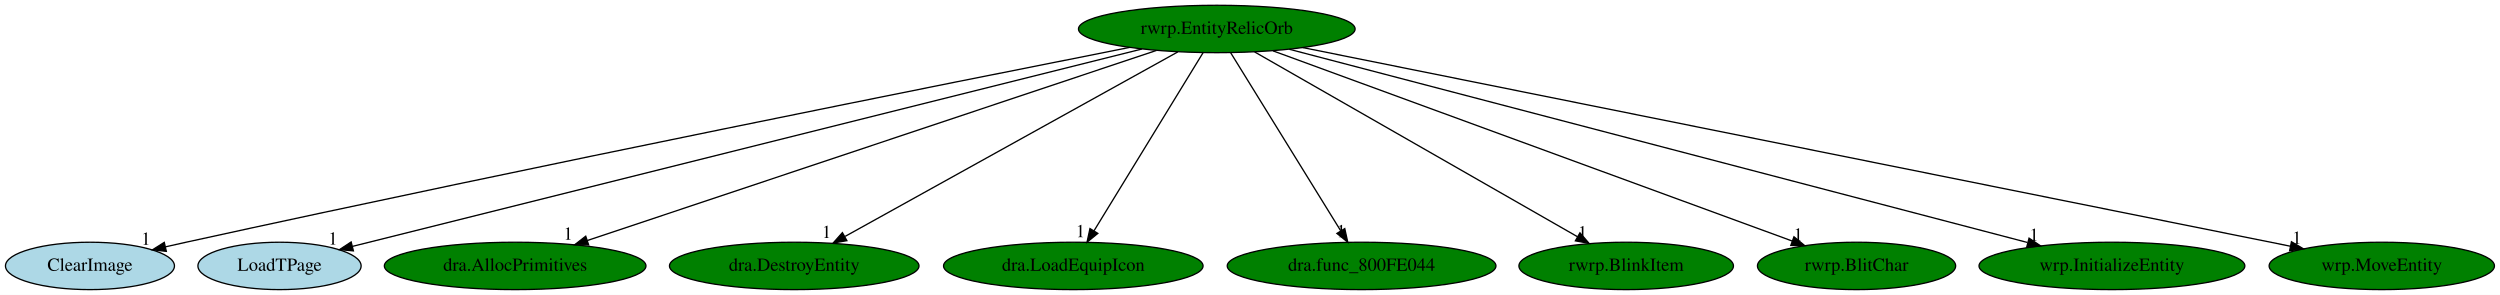
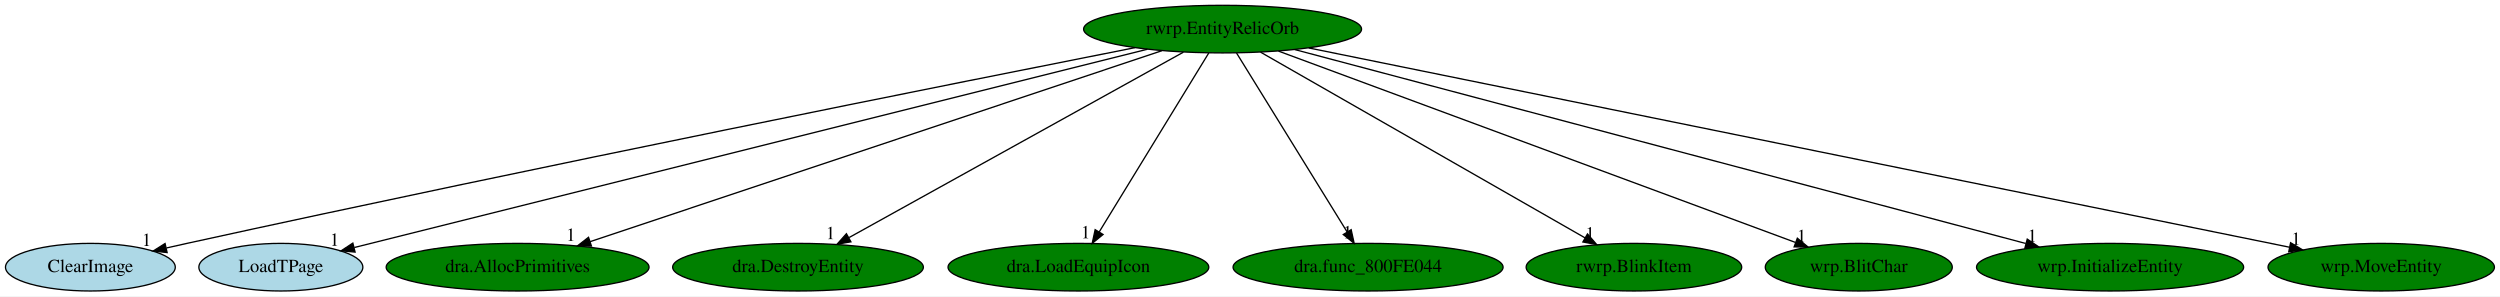
- <svg xmlns="http://www.w3.org/2000/svg" xmlns:xlink="http://www.w3.org/1999/xlink" width="1899pt" height="224pt" viewBox="0.00 0.00 1899.14 224.00">
+ <svg xmlns="http://www.w3.org/2000/svg" xmlns:xlink="http://www.w3.org/1999/xlink" width="1890pt" height="224pt" viewBox="0.00 0.00 1890.14 224.00">
  <g id="graph0" class="graph" transform="scale(1 1) rotate(0) translate(4 220)">
-     <polygon fill="white" stroke="transparent" points="-4,4 -4,-220 1895.14,-220 1895.14,4 -4,4" />
+     <polygon fill="white" stroke="transparent" points="-4,4 -4,-220 1886.14,-220 1886.14,4 -4,4" />
    <g id="node1" class="node">
      <ellipse fill="green" stroke="black" cx="920.34" cy="-198" rx="105.08" ry="18" />
      <text text-anchor="middle" x="920.34" y="-194.3" font-family="Times,serif" font-size="14.00">rwrp.EntityRelicOrb</text>
    </g>
    <g id="node2" class="node">
      <g id="a_node2">
        <a xlink:href="ClearImage.svg" xlink:title="ClearImage">
          <ellipse fill="lightblue" stroke="black" cx="64.34" cy="-18" rx="64.19" ry="18" />
          <text text-anchor="middle" x="64.34" y="-14.3" font-family="Times,serif" font-size="14.00">ClearImage</text>
        </a>
      </g>
    </g>
    <g id="edge1" class="edge">
      <path fill="none" stroke="black" d="M853.97,-183.96C718.85,-157.27 402.2,-94.06 137.34,-36 132.31,-34.9 127.09,-33.73 121.85,-32.54" />
      <polygon fill="black" stroke="black" points="122.35,-29.06 111.82,-30.24 120.79,-35.89 122.35,-29.06" />
      <text text-anchor="middle" x="106.82" y="-34.04" font-family="Times,serif" font-size="14.00">1</text>
    </g>
    <g id="node3" class="node">
      <g id="a_node3">
        <a xlink:href="LoadTPage.svg" xlink:title="LoadTPage">
          <ellipse fill="lightblue" stroke="black" cx="208.34" cy="-18" rx="61.99" ry="18" />
          <text text-anchor="middle" x="208.34" y="-14.3" font-family="Times,serif" font-size="14.00">LoadTPage</text>
        </a>
      </g>
    </g>
    <g id="edge2" class="edge">
      <path fill="none" stroke="black" d="M863.58,-182.81C729.85,-149.38 396.31,-65.99 263.84,-32.87" />
      <polygon fill="black" stroke="black" points="264.46,-29.42 253.91,-30.39 262.76,-36.21 264.46,-29.42" />
      <text text-anchor="middle" x="248.91" y="-34.19" font-family="Times,serif" font-size="14.00">1</text>
    </g>
    <g id="node4" class="node">
      <g id="a_node4">
        <a xlink:href="dra.AllocPrimitives.svg" xlink:title="dra.AllocPrimitives">
          <ellipse fill="green" stroke="black" cx="387.34" cy="-18" rx="99.38" ry="18" />
          <text text-anchor="middle" x="387.34" y="-14.3" font-family="Times,serif" font-size="14.00">dra.AllocPrimitives</text>
        </a>
      </g>
    </g>
    <g id="edge3" class="edge">
      <path fill="none" stroke="black" d="M874.44,-181.67C776.49,-148.96 547.38,-72.45 442.07,-37.27" />
      <polygon fill="black" stroke="black" points="443.17,-33.95 432.57,-34.1 440.95,-40.59 443.17,-33.95" />
      <text text-anchor="middle" x="427.57" y="-37.9" font-family="Times,serif" font-size="14.00">1</text>
    </g>
    <g id="node5" class="node">
      <g id="a_node5">
        <a xlink:href="dra.DestroyEntity.svg" xlink:title="dra.DestroyEntity">
          <ellipse fill="green" stroke="black" cx="599.34" cy="-18" rx="94.78" ry="18" />
          <text text-anchor="middle" x="599.34" y="-14.3" font-family="Times,serif" font-size="14.00">dra.DestroyEntity</text>
        </a>
      </g>
    </g>
    <g id="edge4" class="edge">
      <path fill="none" stroke="black" d="M890.72,-180.57C832.44,-148.25 702.9,-76.42 637.99,-40.43" />
      <polygon fill="black" stroke="black" points="639.34,-37.18 628.9,-35.39 635.94,-43.3 639.34,-37.18" />
      <text text-anchor="middle" x="623.9" y="-39.19" font-family="Times,serif" font-size="14.00">1</text>
    </g>
    <g id="node6" class="node">
      <g id="a_node6">
        <a xlink:href="dra.LoadEquipIcon.svg" xlink:title="dra.LoadEquipIcon">
          <ellipse fill="green" stroke="black" cx="811.34" cy="-18" rx="98.58" ry="18" />
          <text text-anchor="middle" x="811.34" y="-14.3" font-family="Times,serif" font-size="14.00">dra.LoadEquipIcon</text>
        </a>
      </g>
    </g>
    <g id="edge5" class="edge">
      <path fill="none" stroke="black" d="M909.89,-179.93C890.69,-148.57 849.68,-81.6 827.09,-44.71" />
      <polygon fill="black" stroke="black" points="829.97,-42.72 821.76,-36.02 824,-46.37 829.97,-42.72" />
      <text text-anchor="middle" x="816.76" y="-39.82" font-family="Times,serif" font-size="14.00">1</text>
    </g>
    <g id="node7" class="node">
      <g id="a_node7">
        <a xlink:href="dra.func_800FE044.svg" xlink:title="dra.func_800FE044">
          <ellipse fill="green" stroke="black" cx="1030.34" cy="-18" rx="102.08" ry="18" />
          <text text-anchor="middle" x="1030.34" y="-14.3" font-family="Times,serif" font-size="14.00">dra.func_800FE044</text>
        </a>
      </g>
    </g>
    <g id="edge6" class="edge">
      <path fill="none" stroke="black" d="M930.89,-179.93C950.27,-148.57 991.66,-81.6 1014.46,-44.71" />
      <polygon fill="black" stroke="black" points="1017.55,-46.36 1019.83,-36.02 1011.59,-42.68 1017.55,-46.36" />
      <text text-anchor="middle" x="1014.83" y="-39.82" font-family="Times,serif" font-size="14.00">1</text>
    </g>
    <g id="node8" class="node">
      <g id="a_node8">
        <a xlink:href="rwrp.BlinkItem.svg" xlink:title="rwrp.BlinkItem">
          <ellipse fill="green" stroke="black" cx="1231.34" cy="-18" rx="81.49" ry="18" />
          <text text-anchor="middle" x="1231.34" y="-14.3" font-family="Times,serif" font-size="14.00">rwrp.BlinkItem</text>
        </a>
      </g>
    </g>
    <g id="edge7" class="edge">
      <path fill="none" stroke="black" d="M949.04,-180.57C1005.66,-148.17 1131.65,-76.06 1194.38,-40.16" />
      <polygon fill="black" stroke="black" points="1196.22,-43.14 1203.16,-35.13 1192.74,-37.06 1196.22,-43.14" />
      <text text-anchor="middle" x="1198.16" y="-38.93" font-family="Times,serif" font-size="14.00">1</text>
    </g>
    <g id="node9" class="node">
      <g id="a_node9">
-         <a xlink:href="rwrp.BlitChar.svg" xlink:title="rwrp.BlitChar">
-           <ellipse fill="green" stroke="black" cx="1406.34" cy="-18" rx="75.29" ry="18" />
-           <text text-anchor="middle" x="1406.34" y="-14.3" font-family="Times,serif" font-size="14.00">rwrp.BlitChar</text>
+         <a xlink:href="wrp.BlitChar.svg" xlink:title="wrp.BlitChar">
+           <ellipse fill="green" stroke="black" cx="1401.34" cy="-18" rx="70.69" ry="18" />
+           <text text-anchor="middle" x="1401.34" y="-14.3" font-family="Times,serif" font-size="14.00">wrp.BlitChar</text>
        </a>
      </g>
    </g>
    <g id="edge8" class="edge">
-       <path fill="none" stroke="black" d="M963.05,-181.36C1053.18,-148.35 1262.38,-71.73 1357.59,-36.86" />
-       <polygon fill="black" stroke="black" points="1358.8,-40.14 1366.98,-33.42 1356.39,-33.57 1358.8,-40.14" />
-       <text text-anchor="middle" x="1361.98" y="-37.22" font-family="Times,serif" font-size="14.00">1</text>
+       <path fill="none" stroke="black" d="M962.61,-181.36C1051.95,-148.3 1259.47,-71.5 1353.5,-36.7" />
+       <polygon fill="black" stroke="black" points="1354.89,-39.92 1363.05,-33.17 1352.46,-33.36 1354.89,-39.92" />
+       <text text-anchor="middle" x="1358.05" y="-36.97" font-family="Times,serif" font-size="14.00">1</text>
    </g>
    <g id="node10" class="node">
      <g id="a_node10">
        <a xlink:href="wrp.InitializeEntity.svg" xlink:title="wrp.InitializeEntity">
-           <ellipse fill="green" stroke="black" cx="1600.34" cy="-18" rx="100.98" ry="18" />
-           <text text-anchor="middle" x="1600.34" y="-14.3" font-family="Times,serif" font-size="14.00">wrp.InitializeEntity</text>
+           <ellipse fill="green" stroke="black" cx="1591.34" cy="-18" rx="100.98" ry="18" />
+           <text text-anchor="middle" x="1591.34" y="-14.3" font-family="Times,serif" font-size="14.00">wrp.InitializeEntity</text>
        </a>
      </g>
    </g>
    <g id="edge9" class="edge">
-       <path fill="none" stroke="black" d="M975.42,-182.58C1100.06,-149.96 1403.26,-70.59 1536.15,-35.8" />
-       <polygon fill="black" stroke="black" points="1537.39,-39.1 1546.18,-33.18 1535.62,-32.32 1537.39,-39.1" />
-       <text text-anchor="middle" x="1541.18" y="-36.98" font-family="Times,serif" font-size="14.00">1</text>
+       <path fill="none" stroke="black" d="M974.97,-182.51C1098.01,-149.87 1396.34,-70.73 1527.58,-35.92" />
+       <polygon fill="black" stroke="black" points="1528.72,-39.23 1537.49,-33.29 1526.93,-32.47 1528.72,-39.23" />
+       <text text-anchor="middle" x="1532.49" y="-37.09" font-family="Times,serif" font-size="14.00">1</text>
    </g>
    <g id="node11" class="node">
      <g id="a_node11">
        <a xlink:href="wrp.MoveEntity.svg" xlink:title="wrp.MoveEntity">
-           <ellipse fill="green" stroke="black" cx="1805.34" cy="-18" rx="85.59" ry="18" />
-           <text text-anchor="middle" x="1805.34" y="-14.3" font-family="Times,serif" font-size="14.00">wrp.MoveEntity</text>
+           <ellipse fill="green" stroke="black" cx="1796.34" cy="-18" rx="85.59" ry="18" />
+           <text text-anchor="middle" x="1796.34" y="-14.3" font-family="Times,serif" font-size="14.00">wrp.MoveEntity</text>
        </a>
      </g>
    </g>
    <g id="edge10" class="edge">
-       <path fill="none" stroke="black" d="M985.78,-183.84C1148.23,-151.17 1568.85,-66.57 1735.68,-33.01" />
-       <polygon fill="black" stroke="black" points="1736.71,-36.37 1745.82,-30.97 1735.33,-29.51 1736.71,-36.37" />
-       <text text-anchor="middle" x="1740.82" y="-34.77" font-family="Times,serif" font-size="14.00">1</text>
+       <path fill="none" stroke="black" d="M985.47,-183.77C1146.36,-151.07 1561.5,-66.72 1726.87,-33.12" />
+       <polygon fill="black" stroke="black" points="1727.82,-36.5 1736.92,-31.07 1726.43,-29.64 1727.82,-36.5" />
+       <text text-anchor="middle" x="1731.92" y="-34.87" font-family="Times,serif" font-size="14.00">1</text>
    </g>
  </g>
</svg>
